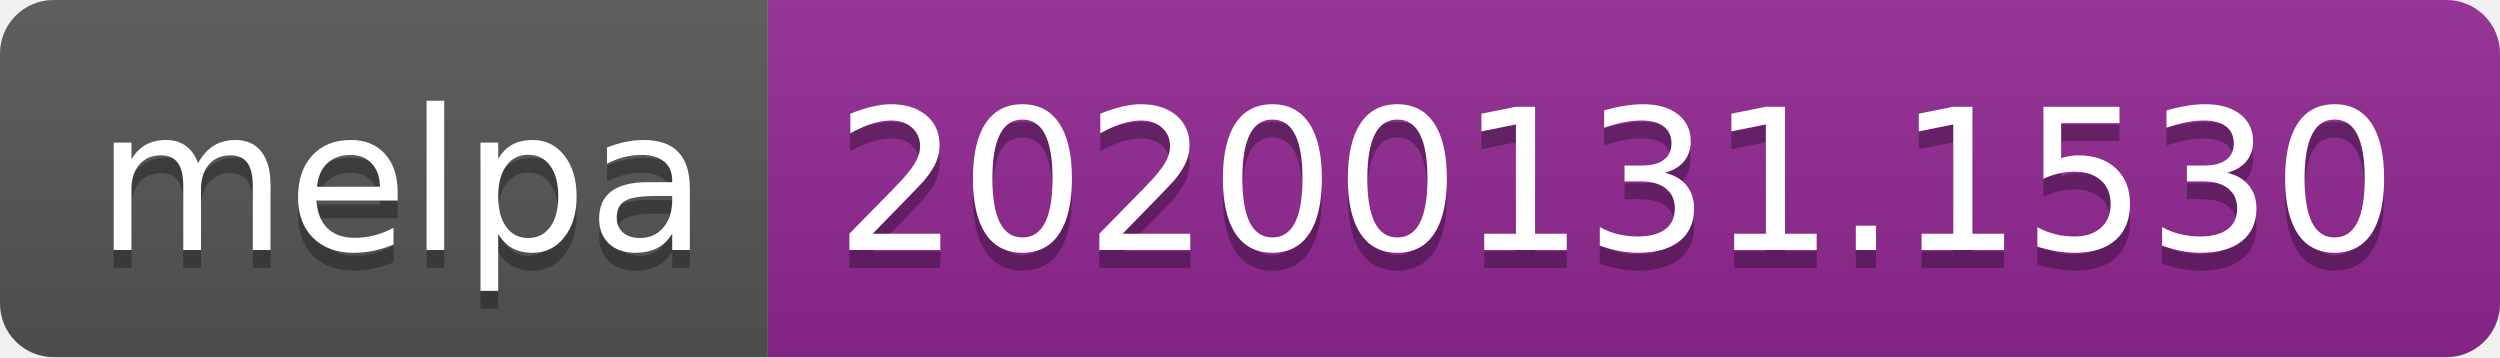
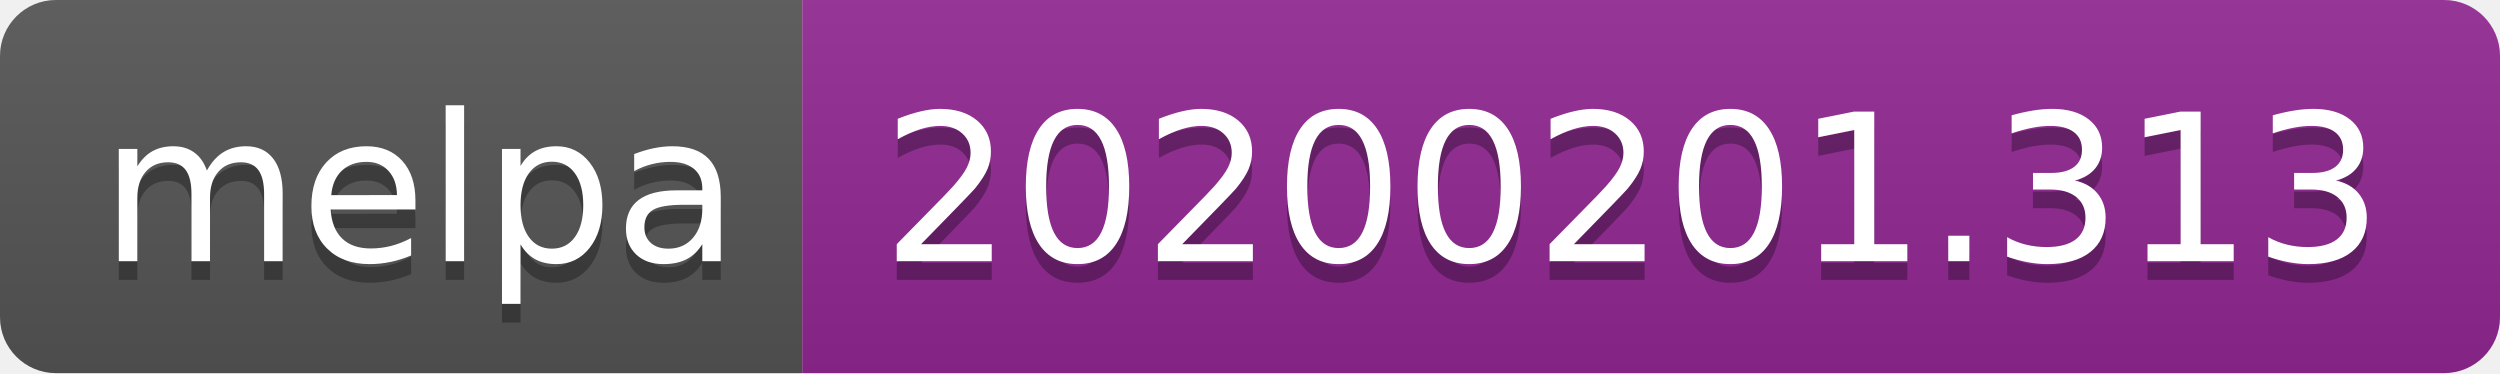
- <svg xmlns="http://www.w3.org/2000/svg" width="140" height="20">
+ <svg xmlns="http://www.w3.org/2000/svg" width="134" height="20">
  <linearGradient id="b" x2="0" y2="100%">
    <stop offset="0" stop-color="#bbb" stop-opacity=".1" />
    <stop offset="1" stop-opacity=".1" />
  </linearGradient>
  <clipPath id="a">
-     <rect width="140" height="20" rx="3" fill="#fff" />
+     <rect width="134" height="20" rx="3" fill="#fff" />
  </clipPath>
  <g clip-path="url(#a)">
    <path fill="#555" d="M0 0h43v20H0z" />
-     <path fill="#922793" d="M43 0h97v20H43z" />
-     <path fill="url(#b)" d="M0 0h140v20H0z" />
+     <path fill="#922793" d="M43 0h91v20H43z" />
+     <path fill="url(#b)" d="M0 0h134v20H0z" />
  </g>
  <g fill="#fff" text-anchor="middle" font-family="DejaVu Sans,Verdana,Geneva,sans-serif" font-size="110">
    <text x="225" y="150" fill="#010101" fill-opacity=".3" transform="scale(.1)" textLength="330">melpa</text>
    <text x="225" y="140" transform="scale(.1)" textLength="330">melpa</text>
-     <text x="905" y="150" fill="#010101" fill-opacity=".3" transform="scale(.1)" textLength="870">20200131.1530</text>
-     <text x="905" y="140" transform="scale(.1)" textLength="870">20200131.1530</text>
+     <text x="875" y="150" fill="#010101" fill-opacity=".3" transform="scale(.1)" textLength="810">20200201.313</text>
+     <text x="875" y="140" transform="scale(.1)" textLength="810">20200201.313</text>
  </g>
</svg>
